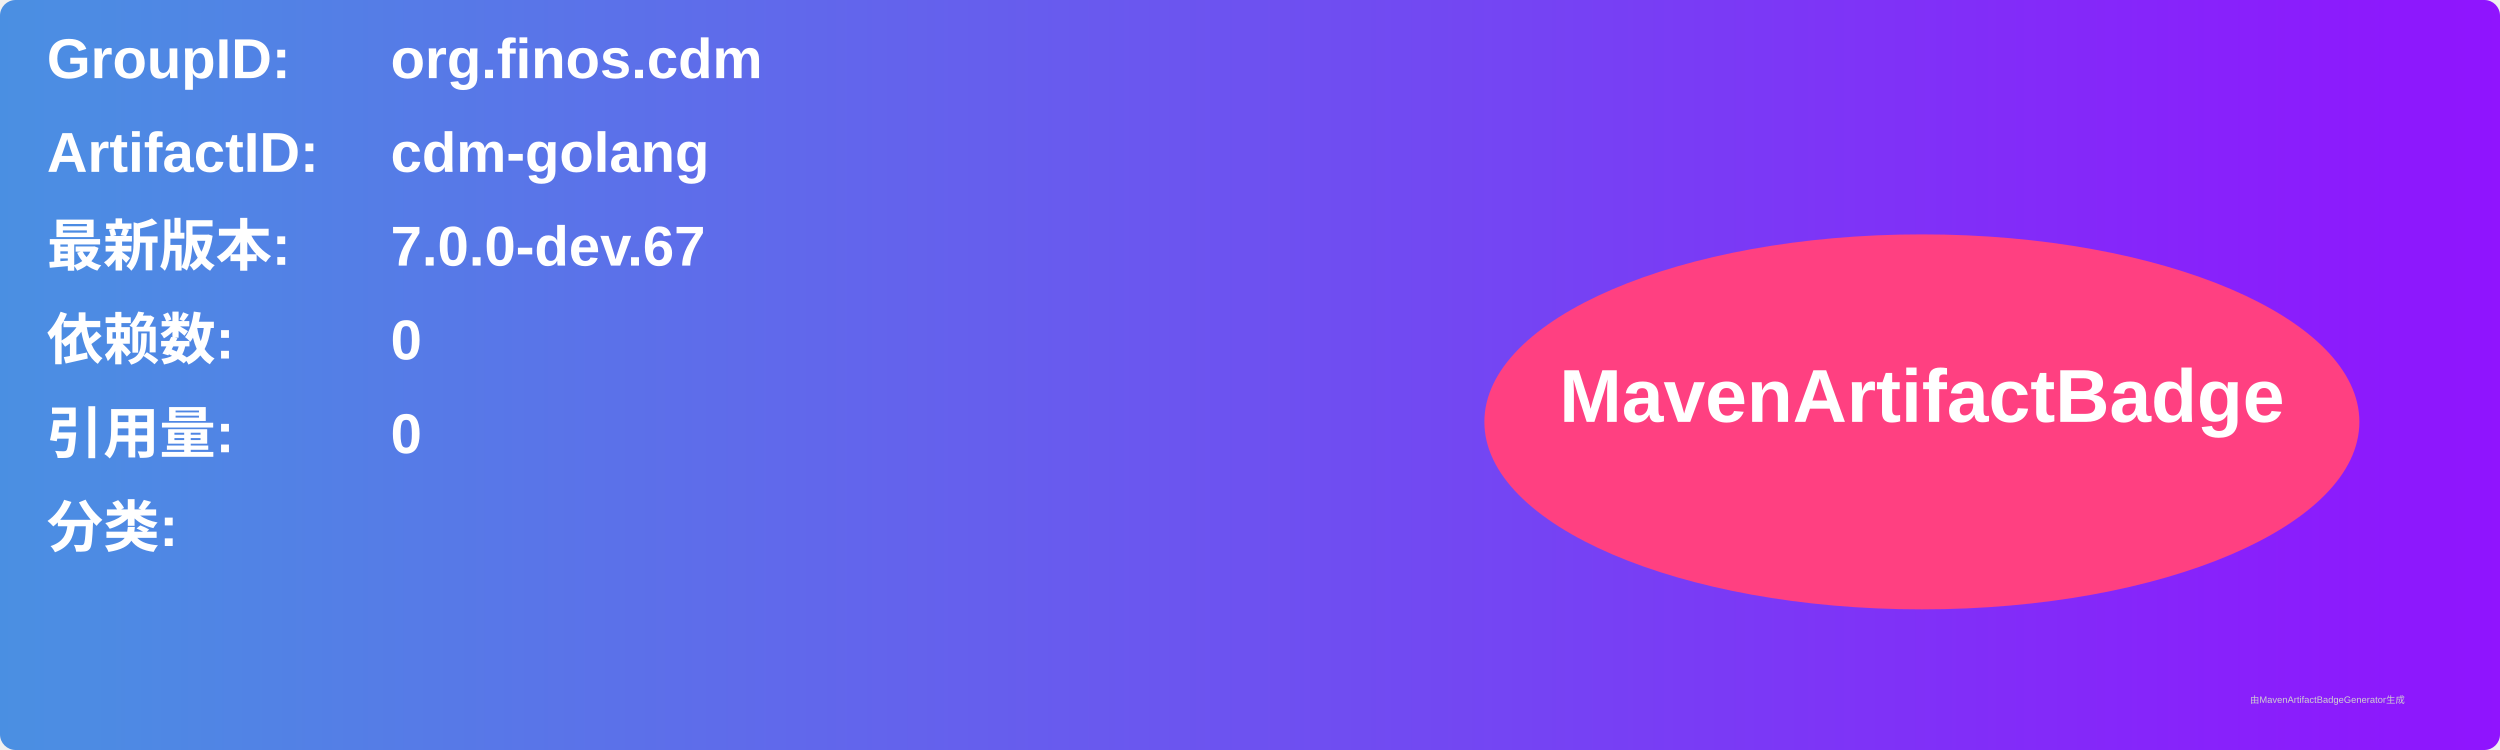
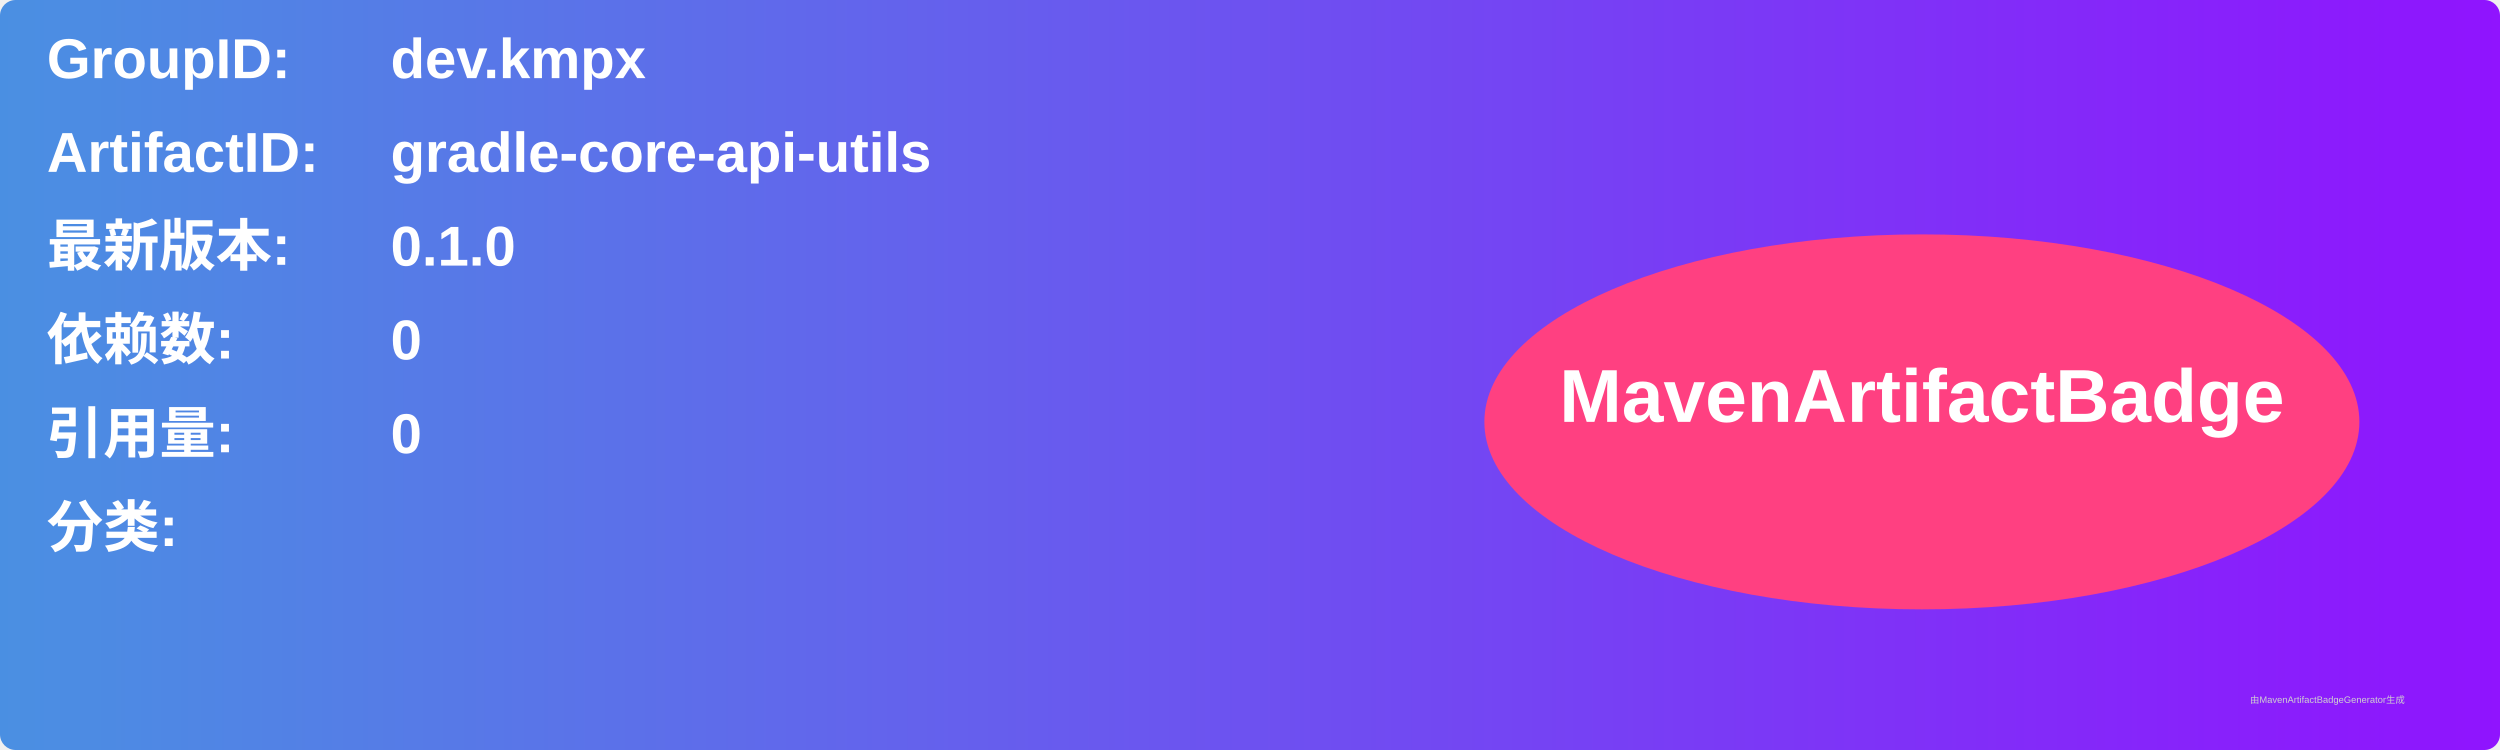
<svg xmlns="http://www.w3.org/2000/svg" width="800" height="240" viewBox="0 0 800 240">
  <linearGradient id="grad" x1="0%" y1="0%" x2="100%" y2="0%">
    <stop offset="0%" stop-color="#4a90e2" />
    <stop offset="100%" stop-color="#9013fe" />
  </linearGradient>
  <rect width="100%" height="100%" rx="5" ry="5" fill="url(#grad)" />
  <g transform="translate(15, 15)">
    <text x="0" y="10" font-family="Arial" font-size="18" fill="white" font-weight="bold" width="260">GroupID:</text>
-     <text x="110" y="10" font-family="Arial" font-size="18" fill="white" font-weight="bold" width="460">org.finos.cdm</text>
+     <text x="110" y="10" font-family="Arial" font-size="18" fill="white" font-weight="bold" width="460">dev.kmpx</text>
    <text x="0" y="40" font-family="Arial" font-size="18" fill="white" font-weight="bold" width="260">ArtifactID:</text>
-     <text x="110" y="40" font-family="Arial" font-size="18" fill="white" font-weight="bold" width="460">cdm-golang</text>
+     <text x="110" y="40" font-family="Arial" font-size="18" fill="white" font-weight="bold" width="460">gradle-core-api-utils</text>
    <text x="0" y="70" font-family="Arial" font-size="18" fill="white" font-weight="bold">最新版本:</text>
    <text x="110" y="70" font-family="Arial" font-size="18" fill="white" font-weight="bold">
-       <tspan font-weight="bold">7.0.0-dev.67</tspan>
+       <tspan font-weight="bold">0.1.0</tspan>
    </text>
    <text x="0" y="100" font-family="Arial" font-size="18" fill="white" font-weight="bold">依赖数: </text>
    <text x="110" y="100" font-family="Arial" font-size="18" fill="white">
      <tspan font-weight="bold">0</tspan>
    </text>
    <text x="0" y="130" font-family="Arial" font-size="18" fill="white" font-weight="bold">引用量: </text>
    <text x="110" y="130" font-family="Arial" font-size="18" fill="white">
      <tspan font-weight="bold">0</tspan>
    </text>
    <text x="0" y="160" font-family="Arial" font-size="18" fill="white" font-weight="bold">分类:</text>
    <text x="10" y="190" font-family="Arial" font-size="10" fill="white">
      <tspan font-weight="bold" />
    </text>
    <ellipse cx="600" cy="120" rx="140" ry="60" fill="#ff4081" />
    <text x="600" y="120" text-anchor="middle" font-family="Arial" font-size="24" fill="white" font-weight="bold">MavenArtifactBadge</text>
  </g>
  <text x="720" y="225" font-family="Arial" font-size="3" fill="#d0d0d0">由MavenArtifactBadgeGenerator生成</text>
</svg>
